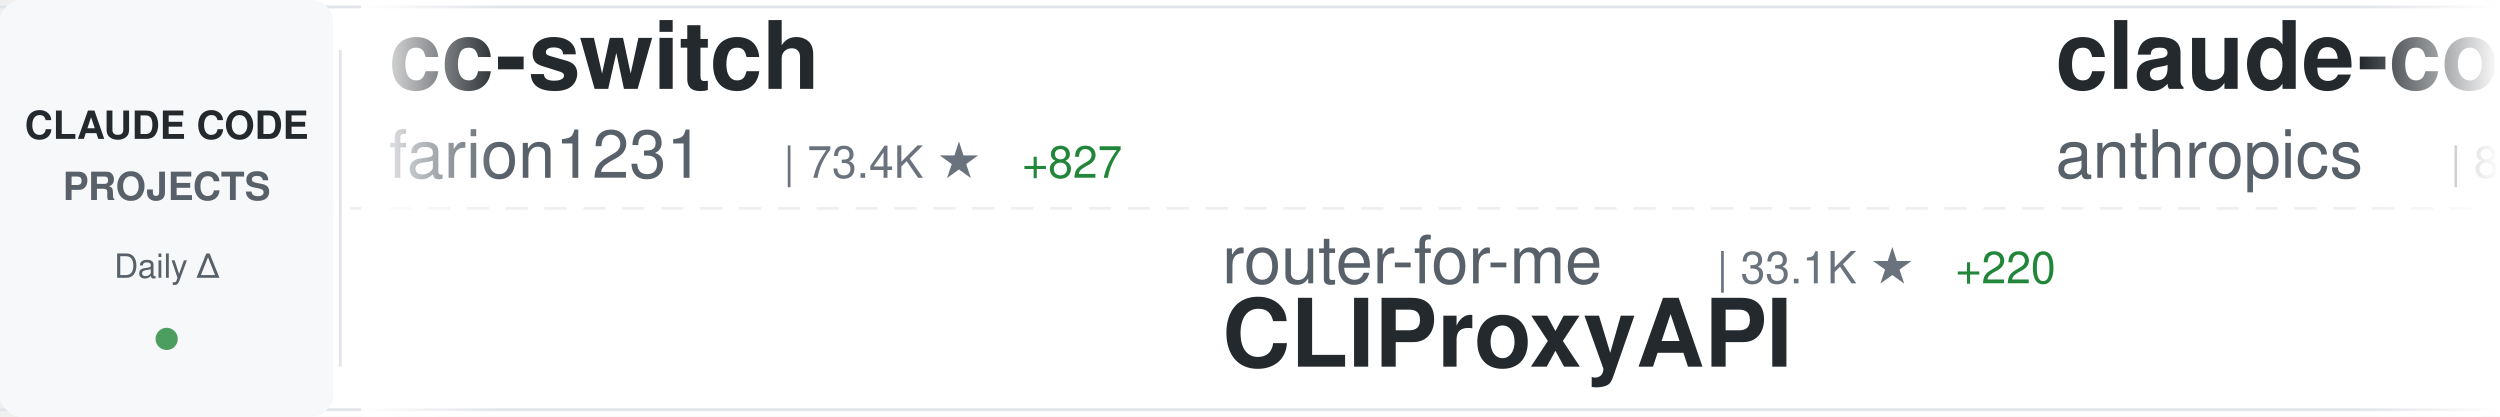
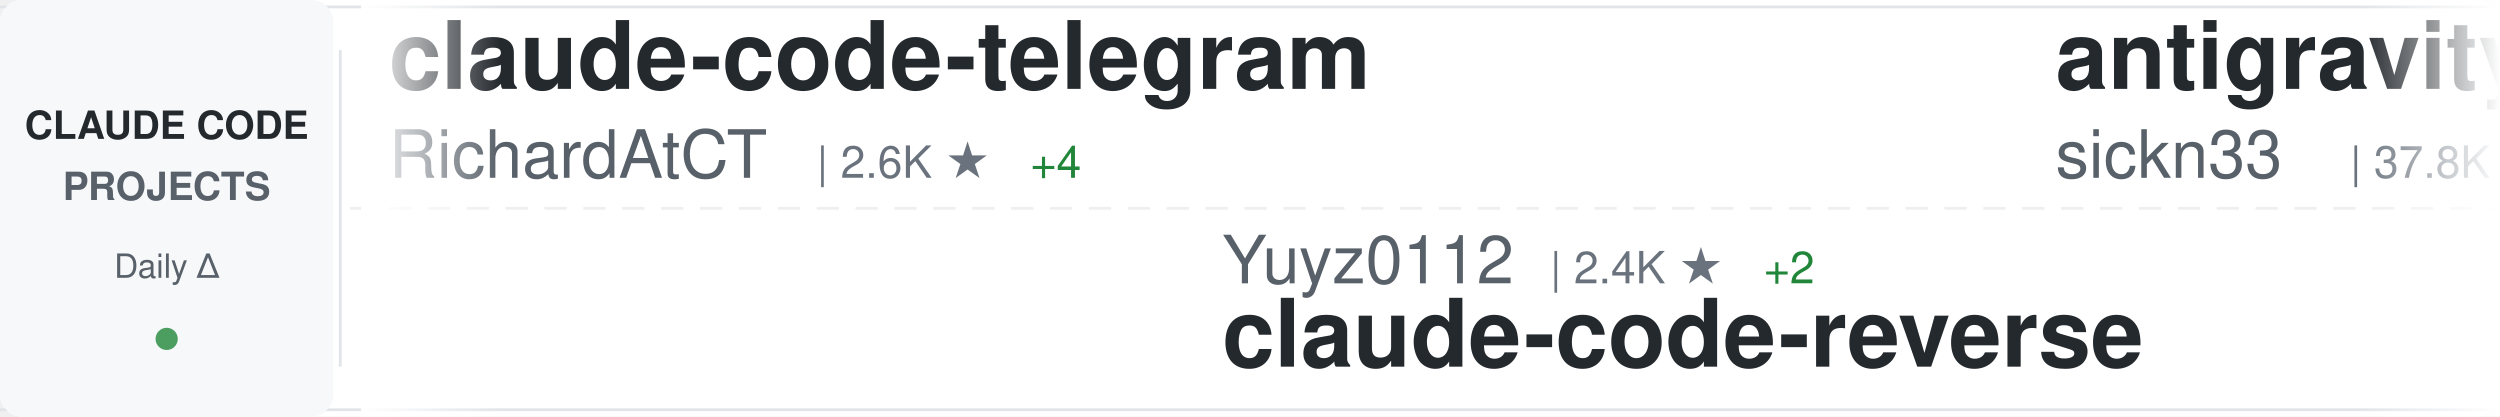
<svg xmlns="http://www.w3.org/2000/svg" width="900" height="150">
  <defs>
    <linearGradient id="awesomeLeftFade" x1="0%" y1="0%" x2="100%" y2="0%">
      <stop offset="0%" style="stop-color:#ffffff;stop-opacity:1" />
      <stop offset="100%" style="stop-color:#ffffff;stop-opacity:0" />
    </linearGradient>
    <linearGradient id="awesomeRightFade" x1="0%" y1="0%" x2="100%" y2="0%">
      <stop offset="0%" style="stop-color:#ffffff;stop-opacity:0" />
      <stop offset="100%" style="stop-color:#ffffff;stop-opacity:1" />
    </linearGradient>
  </defs>
  <rect width="900" height="150" fill="#ffffff" rx="8" />
  <rect x="0" y="2" width="900" height="1" fill="#e1e4e8" />
  <rect x="0" y="147" width="900" height="1" fill="#e1e4e8" />
  <line x1="0" y1="75" x2="900" y2="75" stroke="#e1e4e8" stroke-width="1" stroke-dasharray="8 6" opacity="0.6" />
  <rect x="0" y="0" width="120" height="150" fill="#f6f8fa" rx="8" />
  <text x="60" y="50" font-family="-apple-system, BlinkMacSystemFont, 'Segoe UI', Helvetica, Arial, sans-serif" font-size="14" font-weight="600" fill="#24292e" text-anchor="middle">CLAUDE CODE</text>
  <text x="60" y="72" font-family="-apple-system, BlinkMacSystemFont, 'Segoe UI', Helvetica, Arial, sans-serif" font-size="14" font-weight="600" fill="#586069" text-anchor="middle">PROJECTS</text>
  <text x="60" y="100" font-family="-apple-system, BlinkMacSystemFont, 'Segoe UI', Helvetica, Arial, sans-serif" font-size="12" font-weight="500" fill="#586069" text-anchor="middle">Daily Δ</text>
  <circle cx="60" cy="122" r="4" fill="#22863a" opacity="0.8" />
  <rect x="122" y="18" width="1" height="114" fill="#e1e4e8" />
  <clipPath id="awesomeTickerClip">
    <rect x="130" y="0" width="770" height="150" />
  </clipPath>
  <g clip-path="url(#awesomeTickerClip)">
    <g id="awesomeTickerItems">
      <animateTransform attributeName="transform" attributeType="XML" type="translate" from="0 0" to="-3000 0" dur="54s" repeatCount="indefinite" />
      <g transform="translate(0, 0)">
-         <text x="140" y="32" font-family="-apple-system, BlinkMacSystemFont, 'Segoe UI', Helvetica, Arial, sans-serif" font-size="34" font-weight="600" fill="#24292e">cc-switch</text>
-         <text x="140" y="64" font-family="-apple-system, BlinkMacSystemFont, 'Segoe UI', Helvetica, Arial, sans-serif" font-size="24" font-weight="400" fill="#586069">farion1231</text>
-         <text x="282" y="64" font-family="-apple-system, BlinkMacSystemFont, 'Segoe UI', Helvetica, Arial, sans-serif" font-size="16" font-weight="500" fill="#6a737d">| 73.4K ★</text>
-         <text x="368" y="64" font-family="-apple-system, BlinkMacSystemFont, 'Segoe UI', Helvetica, Arial, sans-serif" font-size="16" font-weight="500" fill="#22863a"> +827</text>
+         <text x="140" y="32" font-family="-apple-system, BlinkMacSystemFont, 'Segoe UI', Helvetica, Arial, sans-serif" font-size="34" font-weight="600" fill="#24292e">claude-code-telegram</text>
+         <text x="140" y="64" font-family="-apple-system, BlinkMacSystemFont, 'Segoe UI', Helvetica, Arial, sans-serif" font-size="24" font-weight="400" fill="#586069">RichardAtCT</text>
+         <text x="294" y="64" font-family="-apple-system, BlinkMacSystemFont, 'Segoe UI', Helvetica, Arial, sans-serif" font-size="16" font-weight="500" fill="#6a737d">| 2.6K ★</text>
+         <text x="371" y="64" font-family="-apple-system, BlinkMacSystemFont, 'Segoe UI', Helvetica, Arial, sans-serif" font-size="16" font-weight="500" fill="#22863a"> +4</text>
      </g>
      <g transform="translate(300, 0)">
-         <text x="140" y="102" font-family="-apple-system, BlinkMacSystemFont, 'Segoe UI', Helvetica, Arial, sans-serif" font-size="24" font-weight="400" fill="#586069">router-for-me</text>
-         <text x="318" y="102" font-family="-apple-system, BlinkMacSystemFont, 'Segoe UI', Helvetica, Arial, sans-serif" font-size="16" font-weight="500" fill="#6a737d">| 33.1K ★</text>
-         <text x="404" y="102" font-family="-apple-system, BlinkMacSystemFont, 'Segoe UI', Helvetica, Arial, sans-serif" font-size="16" font-weight="500" fill="#22863a"> +220</text>
-         <text x="140" y="132" font-family="-apple-system, BlinkMacSystemFont, 'Segoe UI', Helvetica, Arial, sans-serif" font-size="34" font-weight="600" fill="#24292e">CLIProxyAPI</text>
+         <text x="140" y="102" font-family="-apple-system, BlinkMacSystemFont, 'Segoe UI', Helvetica, Arial, sans-serif" font-size="24" font-weight="400" fill="#586069">Yuyz0112</text>
+         <text x="258" y="102" font-family="-apple-system, BlinkMacSystemFont, 'Segoe UI', Helvetica, Arial, sans-serif" font-size="16" font-weight="500" fill="#6a737d">| 2.4K ★</text>
+         <text x="335" y="102" font-family="-apple-system, BlinkMacSystemFont, 'Segoe UI', Helvetica, Arial, sans-serif" font-size="16" font-weight="500" fill="#22863a"> +2</text>
+         <text x="140" y="132" font-family="-apple-system, BlinkMacSystemFont, 'Segoe UI', Helvetica, Arial, sans-serif" font-size="34" font-weight="600" fill="#24292e">claude-code-reverse</text>
      </g>
      <g transform="translate(600, 0)">
-         <text x="140" y="32" font-family="-apple-system, BlinkMacSystemFont, 'Segoe UI', Helvetica, Arial, sans-serif" font-size="34" font-weight="600" fill="#24292e">claude-code-base-action</text>
-         <text x="140" y="64" font-family="-apple-system, BlinkMacSystemFont, 'Segoe UI', Helvetica, Arial, sans-serif" font-size="24" font-weight="400" fill="#586069">anthropics</text>
-         <text x="282" y="64" font-family="-apple-system, BlinkMacSystemFont, 'Segoe UI', Helvetica, Arial, sans-serif" font-size="16" font-weight="500" fill="#6a737d">| 834 ★</text>
-         <text x="350" y="64" font-family="-apple-system, BlinkMacSystemFont, 'Segoe UI', Helvetica, Arial, sans-serif" font-size="16" font-weight="500" fill="#22863a"> +6</text>
+         <text x="140" y="32" font-family="-apple-system, BlinkMacSystemFont, 'Segoe UI', Helvetica, Arial, sans-serif" font-size="34" font-weight="600" fill="#24292e">antigravity-awesome-skil...</text>
+         <text x="140" y="64" font-family="-apple-system, BlinkMacSystemFont, 'Segoe UI', Helvetica, Arial, sans-serif" font-size="24" font-weight="400" fill="#586069">sickn33</text>
+         <text x="246" y="64" font-family="-apple-system, BlinkMacSystemFont, 'Segoe UI', Helvetica, Arial, sans-serif" font-size="16" font-weight="500" fill="#6a737d">| 37.8K ★</text>
+         <text x="332" y="64" font-family="-apple-system, BlinkMacSystemFont, 'Segoe UI', Helvetica, Arial, sans-serif" font-size="16" font-weight="500" fill="#22863a"> +107</text>
      </g>
      <g transform="translate(900, 0)">
-         <text x="140" y="102" font-family="-apple-system, BlinkMacSystemFont, 'Segoe UI', Helvetica, Arial, sans-serif" font-size="24" font-weight="400" fill="#586069">lst97</text>
-         <text x="222" y="102" font-family="-apple-system, BlinkMacSystemFont, 'Segoe UI', Helvetica, Arial, sans-serif" font-size="16" font-weight="500" fill="#6a737d">| 1.6K ★</text>
-         <text x="140" y="132" font-family="-apple-system, BlinkMacSystemFont, 'Segoe UI', Helvetica, Arial, sans-serif" font-size="34" font-weight="600" fill="#24292e">claude-code-sub-agents</text>
+         <text x="140" y="102" font-family="-apple-system, BlinkMacSystemFont, 'Segoe UI', Helvetica, Arial, sans-serif" font-size="24" font-weight="400" fill="#586069">Yeachan-Heo</text>
+         <text x="294" y="102" font-family="-apple-system, BlinkMacSystemFont, 'Segoe UI', Helvetica, Arial, sans-serif" font-size="16" font-weight="500" fill="#6a737d">| 34.1K ★</text>
+         <text x="380" y="102" font-family="-apple-system, BlinkMacSystemFont, 'Segoe UI', Helvetica, Arial, sans-serif" font-size="16" font-weight="500" fill="#22863a"> +66</text>
+         <text x="140" y="132" font-family="-apple-system, BlinkMacSystemFont, 'Segoe UI', Helvetica, Arial, sans-serif" font-size="34" font-weight="600" fill="#24292e">oh-my-claudecode</text>
      </g>
      <g transform="translate(1200, 0)">
-         <text x="140" y="32" font-family="-apple-system, BlinkMacSystemFont, 'Segoe UI', Helvetica, Arial, sans-serif" font-size="34" font-weight="600" fill="#24292e">claude-code-source-code</text>
-         <text x="140" y="64" font-family="-apple-system, BlinkMacSystemFont, 'Segoe UI', Helvetica, Arial, sans-serif" font-size="24" font-weight="400" fill="#586069">777genius</text>
-         <text x="270" y="64" font-family="-apple-system, BlinkMacSystemFont, 'Segoe UI', Helvetica, Arial, sans-serif" font-size="16" font-weight="500" fill="#6a737d">| 913 ★</text>
-         <text x="338" y="64" font-family="-apple-system, BlinkMacSystemFont, 'Segoe UI', Helvetica, Arial, sans-serif" font-size="16" font-weight="500" fill="#22863a"> +2</text>
+         <text x="140" y="32" font-family="-apple-system, BlinkMacSystemFont, 'Segoe UI', Helvetica, Arial, sans-serif" font-size="34" font-weight="600" fill="#24292e">claude-code-from-source</text>
+         <text x="140" y="64" font-family="-apple-system, BlinkMacSystemFont, 'Segoe UI', Helvetica, Arial, sans-serif" font-size="24" font-weight="400" fill="#586069">alejandrobalderas</text>
+         <text x="366" y="64" font-family="-apple-system, BlinkMacSystemFont, 'Segoe UI', Helvetica, Arial, sans-serif" font-size="16" font-weight="500" fill="#6a737d">| 1.9K ★</text>
+         <text x="443" y="64" font-family="-apple-system, BlinkMacSystemFont, 'Segoe UI', Helvetica, Arial, sans-serif" font-size="16" font-weight="500" fill="#22863a"> +1</text>
      </g>
      <g transform="translate(1500, 0)">
-         <text x="140" y="102" font-family="-apple-system, BlinkMacSystemFont, 'Segoe UI', Helvetica, Arial, sans-serif" font-size="24" font-weight="400" fill="#586069">OneRedOak</text>
-         <text x="270" y="102" font-family="-apple-system, BlinkMacSystemFont, 'Segoe UI', Helvetica, Arial, sans-serif" font-size="16" font-weight="500" fill="#6a737d">| 3.8K ★</text>
-         <text x="347" y="102" font-family="-apple-system, BlinkMacSystemFont, 'Segoe UI', Helvetica, Arial, sans-serif" font-size="16" font-weight="500" fill="#22863a"> +4</text>
-         <text x="140" y="132" font-family="-apple-system, BlinkMacSystemFont, 'Segoe UI', Helvetica, Arial, sans-serif" font-size="34" font-weight="600" fill="#24292e">claude-code-workflows</text>
+         <text x="140" y="102" font-family="-apple-system, BlinkMacSystemFont, 'Segoe UI', Helvetica, Arial, sans-serif" font-size="24" font-weight="400" fill="#586069">snarktank</text>
+         <text x="270" y="102" font-family="-apple-system, BlinkMacSystemFont, 'Segoe UI', Helvetica, Arial, sans-serif" font-size="16" font-weight="500" fill="#6a737d">| 19.2K ★</text>
+         <text x="356" y="102" font-family="-apple-system, BlinkMacSystemFont, 'Segoe UI', Helvetica, Arial, sans-serif" font-size="16" font-weight="500" fill="#22863a"> +41</text>
+         <text x="140" y="132" font-family="-apple-system, BlinkMacSystemFont, 'Segoe UI', Helvetica, Arial, sans-serif" font-size="34" font-weight="600" fill="#24292e">ralph</text>
      </g>
      <g transform="translate(1800, 0)">
-         <text x="140" y="32" font-family="-apple-system, BlinkMacSystemFont, 'Segoe UI', Helvetica, Arial, sans-serif" font-size="34" font-weight="600" fill="#24292e">edmunds-claude-code</text>
-         <text x="140" y="64" font-family="-apple-system, BlinkMacSystemFont, 'Segoe UI', Helvetica, Arial, sans-serif" font-size="24" font-weight="400" fill="#586069">edmund-io</text>
-         <text x="270" y="64" font-family="-apple-system, BlinkMacSystemFont, 'Segoe UI', Helvetica, Arial, sans-serif" font-size="16" font-weight="500" fill="#6a737d">| 1.4K ★</text>
-         <text x="347" y="64" font-family="-apple-system, BlinkMacSystemFont, 'Segoe UI', Helvetica, Arial, sans-serif" font-size="16" font-weight="500" fill="#22863a"> +2</text>
+         <text x="140" y="32" font-family="-apple-system, BlinkMacSystemFont, 'Segoe UI', Helvetica, Arial, sans-serif" font-size="34" font-weight="600" fill="#24292e">my-claude-code-setup</text>
+         <text x="140" y="64" font-family="-apple-system, BlinkMacSystemFont, 'Segoe UI', Helvetica, Arial, sans-serif" font-size="24" font-weight="400" fill="#586069">centminmod</text>
+         <text x="282" y="64" font-family="-apple-system, BlinkMacSystemFont, 'Segoe UI', Helvetica, Arial, sans-serif" font-size="16" font-weight="500" fill="#6a737d">| 2.3K ★</text>
+         <text x="359" y="64" font-family="-apple-system, BlinkMacSystemFont, 'Segoe UI', Helvetica, Arial, sans-serif" font-size="16" font-weight="500" fill="#22863a"> +6</text>
      </g>
      <g transform="translate(2100, 0)">
-         <text x="140" y="102" font-family="-apple-system, BlinkMacSystemFont, 'Segoe UI', Helvetica, Arial, sans-serif" font-size="24" font-weight="400" fill="#586069">Piebald-AI</text>
-         <text x="282" y="102" font-family="-apple-system, BlinkMacSystemFont, 'Segoe UI', Helvetica, Arial, sans-serif" font-size="16" font-weight="500" fill="#6a737d">| 10.3K ★</text>
-         <text x="368" y="102" font-family="-apple-system, BlinkMacSystemFont, 'Segoe UI', Helvetica, Arial, sans-serif" font-size="16" font-weight="500" fill="#22863a"> +33</text>
-         <text x="140" y="132" font-family="-apple-system, BlinkMacSystemFont, 'Segoe UI', Helvetica, Arial, sans-serif" font-size="34" font-weight="600" fill="#24292e">claude-code-system-promp...</text>
+         <text x="140" y="102" font-family="-apple-system, BlinkMacSystemFont, 'Segoe UI', Helvetica, Arial, sans-serif" font-size="24" font-weight="400" fill="#586069">hangsman</text>
+         <text x="258" y="102" font-family="-apple-system, BlinkMacSystemFont, 'Segoe UI', Helvetica, Arial, sans-serif" font-size="16" font-weight="500" fill="#6a737d">| 780 ★</text>
+         <text x="326" y="102" font-family="-apple-system, BlinkMacSystemFont, 'Segoe UI', Helvetica, Arial, sans-serif" font-size="16" font-weight="500" fill="#22863a"> +2</text>
+         <text x="140" y="132" font-family="-apple-system, BlinkMacSystemFont, 'Segoe UI', Helvetica, Arial, sans-serif" font-size="34" font-weight="600" fill="#24292e">claude-code-source</text>
      </g>
      <g transform="translate(2400, 0)">
-         <text x="140" y="32" font-family="-apple-system, BlinkMacSystemFont, 'Segoe UI', Helvetica, Arial, sans-serif" font-size="34" font-weight="600" fill="#24292e">claude-code-infrastructu...</text>
-         <text x="140" y="64" font-family="-apple-system, BlinkMacSystemFont, 'Segoe UI', Helvetica, Arial, sans-serif" font-size="24" font-weight="400" fill="#586069">diet103</text>
-         <text x="246" y="64" font-family="-apple-system, BlinkMacSystemFont, 'Segoe UI', Helvetica, Arial, sans-serif" font-size="16" font-weight="500" fill="#6a737d">| 9.6K ★</text>
-         <text x="323" y="64" font-family="-apple-system, BlinkMacSystemFont, 'Segoe UI', Helvetica, Arial, sans-serif" font-size="16" font-weight="500" fill="#22863a"> +8</text>
+         <text x="140" y="32" font-family="-apple-system, BlinkMacSystemFont, 'Segoe UI', Helvetica, Arial, sans-serif" font-size="34" font-weight="600" fill="#24292e">claude-code-rev</text>
+         <text x="140" y="64" font-family="-apple-system, BlinkMacSystemFont, 'Segoe UI', Helvetica, Arial, sans-serif" font-size="24" font-weight="400" fill="#586069">oboard</text>
+         <text x="234" y="64" font-family="-apple-system, BlinkMacSystemFont, 'Segoe UI', Helvetica, Arial, sans-serif" font-size="16" font-weight="500" fill="#6a737d">| 3.1K ★</text>
+         <text x="311" y="64" font-family="-apple-system, BlinkMacSystemFont, 'Segoe UI', Helvetica, Arial, sans-serif" font-size="16" font-weight="500" fill="#22863a"> +4</text>
      </g>
      <g transform="translate(2700, 0)">
-         <text x="140" y="102" font-family="-apple-system, BlinkMacSystemFont, 'Segoe UI', Helvetica, Arial, sans-serif" font-size="24" font-weight="400" fill="#586069">alirezarezvani</text>
-         <text x="330" y="102" font-family="-apple-system, BlinkMacSystemFont, 'Segoe UI', Helvetica, Arial, sans-serif" font-size="16" font-weight="500" fill="#6a737d">| 15.2K ★</text>
-         <text x="416" y="102" font-family="-apple-system, BlinkMacSystemFont, 'Segoe UI', Helvetica, Arial, sans-serif" font-size="16" font-weight="500" fill="#22863a"> +119</text>
-         <text x="140" y="132" font-family="-apple-system, BlinkMacSystemFont, 'Segoe UI', Helvetica, Arial, sans-serif" font-size="34" font-weight="600" fill="#24292e">claude-skills</text>
+         <text x="140" y="102" font-family="-apple-system, BlinkMacSystemFont, 'Segoe UI', Helvetica, Arial, sans-serif" font-size="24" font-weight="400" fill="#586069">feiskyer</text>
+         <text x="258" y="102" font-family="-apple-system, BlinkMacSystemFont, 'Segoe UI', Helvetica, Arial, sans-serif" font-size="16" font-weight="500" fill="#6a737d">| 1.5K ★</text>
+         <text x="335" y="102" font-family="-apple-system, BlinkMacSystemFont, 'Segoe UI', Helvetica, Arial, sans-serif" font-size="16" font-weight="500" fill="#22863a"> +1</text>
+         <text x="140" y="132" font-family="-apple-system, BlinkMacSystemFont, 'Segoe UI', Helvetica, Arial, sans-serif" font-size="34" font-weight="600" fill="#24292e">claude-code-settings</text>
      </g>
      <g transform="translate(3000, 0)">
-         <text x="140" y="32" font-family="-apple-system, BlinkMacSystemFont, 'Segoe UI', Helvetica, Arial, sans-serif" font-size="34" font-weight="600" fill="#24292e">cc-switch</text>
-         <text x="140" y="64" font-family="-apple-system, BlinkMacSystemFont, 'Segoe UI', Helvetica, Arial, sans-serif" font-size="24" font-weight="400" fill="#586069">farion1231</text>
-         <text x="282" y="64" font-family="-apple-system, BlinkMacSystemFont, 'Segoe UI', Helvetica, Arial, sans-serif" font-size="16" font-weight="500" fill="#6a737d">| 73.4K ★</text>
-         <text x="368" y="64" font-family="-apple-system, BlinkMacSystemFont, 'Segoe UI', Helvetica, Arial, sans-serif" font-size="16" font-weight="500" fill="#22863a"> +827</text>
+         <text x="140" y="32" font-family="-apple-system, BlinkMacSystemFont, 'Segoe UI', Helvetica, Arial, sans-serif" font-size="34" font-weight="600" fill="#24292e">claude-code-telegram</text>
+         <text x="140" y="64" font-family="-apple-system, BlinkMacSystemFont, 'Segoe UI', Helvetica, Arial, sans-serif" font-size="24" font-weight="400" fill="#586069">RichardAtCT</text>
+         <text x="294" y="64" font-family="-apple-system, BlinkMacSystemFont, 'Segoe UI', Helvetica, Arial, sans-serif" font-size="16" font-weight="500" fill="#6a737d">| 2.6K ★</text>
+         <text x="371" y="64" font-family="-apple-system, BlinkMacSystemFont, 'Segoe UI', Helvetica, Arial, sans-serif" font-size="16" font-weight="500" fill="#22863a"> +4</text>
      </g>
      <g transform="translate(3300, 0)">
-         <text x="140" y="102" font-family="-apple-system, BlinkMacSystemFont, 'Segoe UI', Helvetica, Arial, sans-serif" font-size="24" font-weight="400" fill="#586069">router-for-me</text>
-         <text x="318" y="102" font-family="-apple-system, BlinkMacSystemFont, 'Segoe UI', Helvetica, Arial, sans-serif" font-size="16" font-weight="500" fill="#6a737d">| 33.1K ★</text>
-         <text x="404" y="102" font-family="-apple-system, BlinkMacSystemFont, 'Segoe UI', Helvetica, Arial, sans-serif" font-size="16" font-weight="500" fill="#22863a"> +220</text>
-         <text x="140" y="132" font-family="-apple-system, BlinkMacSystemFont, 'Segoe UI', Helvetica, Arial, sans-serif" font-size="34" font-weight="600" fill="#24292e">CLIProxyAPI</text>
+         <text x="140" y="102" font-family="-apple-system, BlinkMacSystemFont, 'Segoe UI', Helvetica, Arial, sans-serif" font-size="24" font-weight="400" fill="#586069">Yuyz0112</text>
+         <text x="258" y="102" font-family="-apple-system, BlinkMacSystemFont, 'Segoe UI', Helvetica, Arial, sans-serif" font-size="16" font-weight="500" fill="#6a737d">| 2.4K ★</text>
+         <text x="335" y="102" font-family="-apple-system, BlinkMacSystemFont, 'Segoe UI', Helvetica, Arial, sans-serif" font-size="16" font-weight="500" fill="#22863a"> +2</text>
+         <text x="140" y="132" font-family="-apple-system, BlinkMacSystemFont, 'Segoe UI', Helvetica, Arial, sans-serif" font-size="34" font-weight="600" fill="#24292e">claude-code-reverse</text>
      </g>
      <g transform="translate(3600, 0)">
-         <text x="140" y="32" font-family="-apple-system, BlinkMacSystemFont, 'Segoe UI', Helvetica, Arial, sans-serif" font-size="34" font-weight="600" fill="#24292e">claude-code-base-action</text>
-         <text x="140" y="64" font-family="-apple-system, BlinkMacSystemFont, 'Segoe UI', Helvetica, Arial, sans-serif" font-size="24" font-weight="400" fill="#586069">anthropics</text>
-         <text x="282" y="64" font-family="-apple-system, BlinkMacSystemFont, 'Segoe UI', Helvetica, Arial, sans-serif" font-size="16" font-weight="500" fill="#6a737d">| 834 ★</text>
-         <text x="350" y="64" font-family="-apple-system, BlinkMacSystemFont, 'Segoe UI', Helvetica, Arial, sans-serif" font-size="16" font-weight="500" fill="#22863a"> +6</text>
+         <text x="140" y="32" font-family="-apple-system, BlinkMacSystemFont, 'Segoe UI', Helvetica, Arial, sans-serif" font-size="34" font-weight="600" fill="#24292e">antigravity-awesome-skil...</text>
+         <text x="140" y="64" font-family="-apple-system, BlinkMacSystemFont, 'Segoe UI', Helvetica, Arial, sans-serif" font-size="24" font-weight="400" fill="#586069">sickn33</text>
+         <text x="246" y="64" font-family="-apple-system, BlinkMacSystemFont, 'Segoe UI', Helvetica, Arial, sans-serif" font-size="16" font-weight="500" fill="#6a737d">| 37.8K ★</text>
+         <text x="332" y="64" font-family="-apple-system, BlinkMacSystemFont, 'Segoe UI', Helvetica, Arial, sans-serif" font-size="16" font-weight="500" fill="#22863a"> +107</text>
      </g>
      <g transform="translate(3900, 0)">
-         <text x="140" y="102" font-family="-apple-system, BlinkMacSystemFont, 'Segoe UI', Helvetica, Arial, sans-serif" font-size="24" font-weight="400" fill="#586069">lst97</text>
-         <text x="222" y="102" font-family="-apple-system, BlinkMacSystemFont, 'Segoe UI', Helvetica, Arial, sans-serif" font-size="16" font-weight="500" fill="#6a737d">| 1.6K ★</text>
-         <text x="140" y="132" font-family="-apple-system, BlinkMacSystemFont, 'Segoe UI', Helvetica, Arial, sans-serif" font-size="34" font-weight="600" fill="#24292e">claude-code-sub-agents</text>
+         <text x="140" y="102" font-family="-apple-system, BlinkMacSystemFont, 'Segoe UI', Helvetica, Arial, sans-serif" font-size="24" font-weight="400" fill="#586069">Yeachan-Heo</text>
+         <text x="294" y="102" font-family="-apple-system, BlinkMacSystemFont, 'Segoe UI', Helvetica, Arial, sans-serif" font-size="16" font-weight="500" fill="#6a737d">| 34.1K ★</text>
+         <text x="380" y="102" font-family="-apple-system, BlinkMacSystemFont, 'Segoe UI', Helvetica, Arial, sans-serif" font-size="16" font-weight="500" fill="#22863a"> +66</text>
+         <text x="140" y="132" font-family="-apple-system, BlinkMacSystemFont, 'Segoe UI', Helvetica, Arial, sans-serif" font-size="34" font-weight="600" fill="#24292e">oh-my-claudecode</text>
      </g>
    </g>
  </g>
  <rect x="130" y="0" width="50" height="150" fill="url(#awesomeLeftFade)" />
  <rect x="850" y="0" width="50" height="150" fill="url(#awesomeRightFade)" />
</svg>
